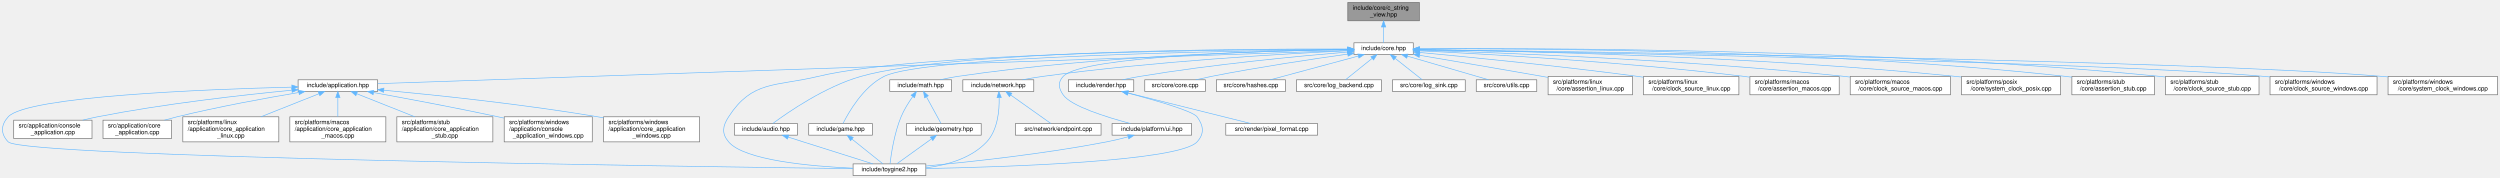
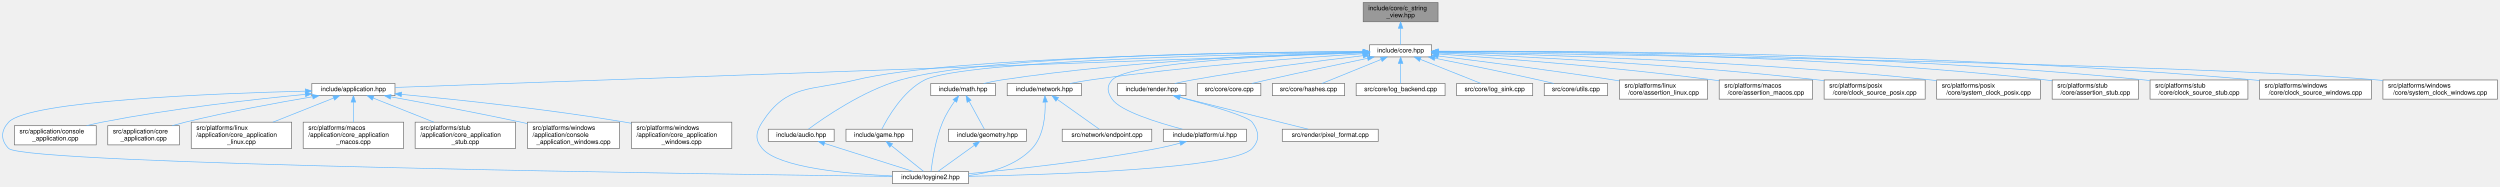
- <svg xmlns="http://www.w3.org/2000/svg" xmlns:xlink="http://www.w3.org/1999/xlink" width="4088pt" height="291pt" viewBox="0.00 0.00 4087.89 291.00">
+ <svg xmlns="http://www.w3.org/2000/svg" xmlns:xlink="http://www.w3.org/1999/xlink" width="3908pt" height="291pt" viewBox="0.00 0.00 3907.89 291.00">
  <g id="page0,1_graph0" class="graph" transform="scale(1 1) rotate(0) translate(4 287)">
    <g id="Node000001" class="node">
      <g id="a_Node000001">
        <a xlink:title="Non-owning view over null-terminated C strings.">
-           <polygon fill="#999999" stroke="#666666" points="2316.89,-283 2199.89,-283 2199.89,-253 2316.89,-253 2316.89,-283" />
-           <text text-anchor="start" x="2207.89" y="-271" font-family="Helvetica,sans-Serif" font-size="10.00">include/core/c_string</text>
-           <text text-anchor="middle" x="2258.39" y="-260" font-family="Helvetica,sans-Serif" font-size="10.00">_view.hpp</text>
+           <polygon fill="#999999" stroke="#666666" points="2243.89,-283 2126.89,-283 2126.89,-253 2243.89,-253 2243.89,-283" />
+           <text text-anchor="start" x="2134.89" y="-271" font-family="Helvetica,sans-Serif" font-size="10.00">include/core/c_string</text>
+           <text text-anchor="middle" x="2185.39" y="-260" font-family="Helvetica,sans-Serif" font-size="10.00">_view.hpp</text>
        </a>
      </g>
    </g>
    <g id="Node000002" class="node">
      <g id="a_Node000002">
        <a xlink:href="../../da/d47/core_8hpp.html" target="_top" xlink:title="Umbrella header for the engine core module.">
-           <polygon fill="white" stroke="#666666" points="2306.89,-217 2209.89,-217 2209.89,-198 2306.89,-198 2306.89,-217" />
-           <text text-anchor="middle" x="2258.39" y="-205" font-family="Helvetica,sans-Serif" font-size="10.00">include/core.hpp</text>
+           <polygon fill="white" stroke="#666666" points="2233.89,-217 2136.89,-217 2136.89,-198 2233.89,-198 2233.89,-217" />
+           <text text-anchor="middle" x="2185.39" y="-205" font-family="Helvetica,sans-Serif" font-size="10.00">include/core.hpp</text>
        </a>
      </g>
    </g>
    <g id="edge1_Node000001_Node000002" class="edge">
      <g id="a_edge1_Node000001_Node000002">
        <a xlink:title=" ">
-           <path fill="none" stroke="#63b8ff" d="M2258.39,-242.75C2258.39,-233.72 2258.39,-224.03 2258.39,-217.27" />
-           <polygon fill="#63b8ff" stroke="#63b8ff" points="2254.89,-242.84 2258.39,-252.84 2261.89,-242.84 2254.89,-242.84" />
+           <path fill="none" stroke="#63b8ff" d="M2185.39,-242.75C2185.39,-233.72 2185.39,-224.03 2185.39,-217.27" />
+           <polygon fill="#63b8ff" stroke="#63b8ff" points="2181.89,-242.84 2185.39,-252.84 2188.89,-242.84 2181.89,-242.84" />
        </a>
      </g>
    </g>
    <g id="Node000003" class="node">
      <g id="a_Node000003">
        <a xlink:href="../../d4/d01/application_8hpp.html" target="_top" xlink:title="Umbrella header for the application module.">
          <polygon fill="white" stroke="#666666" points="613.39,-156.5 483.39,-156.5 483.39,-137.5 613.39,-137.5 613.39,-156.5" />
          <text text-anchor="middle" x="548.39" y="-144.5" font-family="Helvetica,sans-Serif" font-size="10.00">include/application.hpp</text>
        </a>
      </g>
    </g>
    <g id="edge2_Node000002_Node000003" class="edge">
      <g id="a_edge2_Node000002_Node000003">
        <a xlink:title=" ">
-           <path fill="none" stroke="#63b8ff" d="M2199.48,-204.48C1938.51,-195.56 887.49,-159.6 613.81,-150.24" />
-           <polygon fill="#63b8ff" stroke="#63b8ff" points="2199.4,-207.98 2209.51,-204.83 2199.63,-200.99 2199.4,-207.98" />
+           <path fill="none" stroke="#63b8ff" d="M2126.76,-204.4C1874.02,-195.37 878.41,-159.79 613.45,-150.33" />
+           <polygon fill="#63b8ff" stroke="#63b8ff" points="2126.72,-207.91 2136.84,-204.77 2126.97,-200.91 2126.72,-207.91" />
        </a>
      </g>
    </g>
    <g id="Node000004" class="node">
      <g id="a_Node000004">
        <a xlink:href="../../d8/d8c/toygine2_8hpp.html" target="_top" xlink:title="Main umbrella header for the engine.">
          <polygon fill="white" stroke="#666666" points="1509.89,-19 1390.89,-19 1390.89,0 1509.89,0 1509.89,-19" />
          <text text-anchor="middle" x="1450.39" y="-7" font-family="Helvetica,sans-Serif" font-size="10.00">include/toygine2.hpp</text>
        </a>
      </g>
    </g>
    <g id="edge27_Node000002_Node000004" class="edge">
      <g id="a_edge27_Node000002_Node000004">
        <a xlink:title=" ">
-           <path fill="none" stroke="#63b8ff" d="M2199.63,-206.54C2023.01,-206.22 1498.8,-201.84 1333.39,-162 1264.15,-145.33 1226,-155.83 1187.39,-96 1177.5,-80.69 1175.62,-68.92 1187.39,-55 1212.9,-24.8 1321.38,-15.09 1390.8,-11.97" />
-           <polygon fill="#63b8ff" stroke="#63b8ff" points="2199.77,-210.04 2209.77,-206.56 2199.78,-203.04 2199.77,-210.04" />
+           <path fill="none" stroke="#63b8ff" d="M2126.75,-206.26C1959.81,-205.13 1484.32,-198.68 1333.39,-162 1264.19,-145.19 1226,-155.83 1187.39,-96 1177.5,-80.69 1175.62,-68.92 1187.39,-55 1212.9,-24.8 1321.38,-15.09 1390.8,-11.97" />
+           <polygon fill="#63b8ff" stroke="#63b8ff" points="2126.8,-209.76 2136.82,-206.32 2126.85,-202.76 2126.8,-209.76" />
        </a>
      </g>
    </g>
    <g id="Node000012" class="node">
      <g id="a_Node000012">
        <a xlink:href="../../d1/d71/audio_8hpp.html" target="_top" xlink:title="Umbrella header for the audio module.">
          <polygon fill="white" stroke="#666666" points="1299.89,-85 1196.89,-85 1196.89,-66 1299.89,-66 1299.89,-85" />
          <text text-anchor="middle" x="1248.39" y="-73" font-family="Helvetica,sans-Serif" font-size="10.00">include/audio.hpp</text>
        </a>
      </g>
    </g>
    <g id="edge11_Node000002_Node000012" class="edge">
      <g id="a_edge11_Node000002_Node000012">
        <a xlink:title=" ">
-           <path fill="none" stroke="#63b8ff" d="M2199.68,-206.86C2032,-207.34 1553.36,-204.81 1403.39,-162 1344.87,-145.3 1284.15,-103.29 1259.64,-85.11" />
-           <polygon fill="#63b8ff" stroke="#63b8ff" points="2199.81,-210.36 2209.8,-206.82 2199.79,-203.36 2199.81,-210.36" />
+           <path fill="none" stroke="#63b8ff" d="M2126.38,-206.52C1968.45,-206.03 1538.94,-201.05 1403.39,-162 1344.91,-145.16 1284.17,-103.22 1259.64,-85.08" />
+           <polygon fill="#63b8ff" stroke="#63b8ff" points="2126.82,-210.02 2136.82,-206.55 2126.83,-203.02 2126.82,-210.02" />
        </a>
      </g>
    </g>
    <g id="Node000013" class="node">
      <g id="a_Node000013">
        <a xlink:href="../../d8/d39/game_8hpp.html" target="_top" xlink:title="Umbrella header for the game module.">
          <polygon fill="white" stroke="#666666" points="1422.39,-85 1318.39,-85 1318.39,-66 1422.39,-66 1422.39,-85" />
          <text text-anchor="middle" x="1370.39" y="-73" font-family="Helvetica,sans-Serif" font-size="10.00">include/game.hpp</text>
        </a>
      </g>
    </g>
    <g id="edge13_Node000002_Node000013" class="edge">
      <g id="a_edge13_Node000002_Node000013">
        <a xlink:title=" ">
-           <path fill="none" stroke="#63b8ff" d="M2199.69,-206C2023.73,-204.13 1508.57,-195.8 1441.39,-162 1407.26,-144.83 1383.45,-103.07 1374.41,-85.03" />
-           <polygon fill="#63b8ff" stroke="#63b8ff" points="2199.76,-209.5 2209.8,-206.11 2199.84,-202.5 2199.76,-209.5" />
+           <path fill="none" stroke="#63b8ff" d="M2126.42,-205.66C1961.19,-202.92 1501.82,-192.6 1441.39,-162 1407.3,-144.74 1383.47,-103.03 1374.42,-85.02" />
+           <polygon fill="#63b8ff" stroke="#63b8ff" points="2126.81,-209.16 2136.87,-205.83 2126.92,-202.16 2126.81,-209.16" />
        </a>
      </g>
    </g>
    <g id="Node000014" class="node">
      <g id="a_Node000014">
        <a xlink:href="../../d4/d78/math_8hpp.html" target="_top" xlink:title="Umbrella header for the math module.">
          <polygon fill="white" stroke="#666666" points="1551.89,-156.5 1450.89,-156.5 1450.89,-137.5 1551.89,-137.5 1551.89,-156.5" />
          <text text-anchor="middle" x="1501.39" y="-144.5" font-family="Helvetica,sans-Serif" font-size="10.00">include/math.hpp</text>
        </a>
      </g>
    </g>
    <g id="edge15_Node000002_Node000014" class="edge">
      <g id="a_edge15_Node000002_Node000014">
        <a xlink:title=" ">
-           <path fill="none" stroke="#63b8ff" d="M2199.39,-206.02C2078.86,-204.31 1795.96,-196.61 1561.39,-162 1552.29,-160.66 1542.53,-158.64 1533.58,-156.55" />
-           <polygon fill="#63b8ff" stroke="#63b8ff" points="2199.46,-209.52 2209.51,-206.15 2199.55,-202.52 2199.46,-209.52" />
+           <path fill="none" stroke="#63b8ff" d="M2126.22,-205.39C2014.99,-202.62 1767.36,-193.18 1561.39,-162 1552.29,-160.62 1542.53,-158.59 1533.59,-156.5" />
+           <polygon fill="#63b8ff" stroke="#63b8ff" points="2126.47,-208.9 2136.55,-205.64 2126.64,-201.9 2126.47,-208.9" />
        </a>
      </g>
    </g>
    <g id="Node000016" class="node">
      <g id="a_Node000016">
        <a xlink:href="../../d6/d67/network_8hpp.html" target="_top" xlink:title="Umbrella header for the network module.">
          <polygon fill="white" stroke="#666666" points="1686.39,-156.5 1570.39,-156.5 1570.39,-137.5 1686.39,-137.5 1686.39,-156.5" />
          <text text-anchor="middle" x="1628.39" y="-144.5" font-family="Helvetica,sans-Serif" font-size="10.00">include/network.hpp</text>
        </a>
      </g>
    </g>
    <g id="edge19_Node000002_Node000016" class="edge">
      <g id="a_edge19_Node000002_Node000016">
        <a xlink:title=" ">
-           <path fill="none" stroke="#63b8ff" d="M2199.57,-203.99C2097.58,-199.15 1881.45,-186.74 1700.39,-162 1689.79,-160.55 1678.39,-158.55 1667.86,-156.51" />
-           <polygon fill="#63b8ff" stroke="#63b8ff" points="2199.52,-207.49 2209.67,-204.46 2199.85,-200.5 2199.52,-207.49" />
+           <path fill="none" stroke="#63b8ff" d="M2126.5,-203.01C2035,-197.17 1853.32,-183.83 1700.39,-162 1690.05,-160.52 1678.95,-158.56 1668.63,-156.57" />
+           <polygon fill="#63b8ff" stroke="#63b8ff" points="2126.46,-206.52 2136.67,-203.66 2126.91,-199.53 2126.46,-206.52" />
        </a>
      </g>
    </g>
    <g id="Node000018" class="node">
      <g id="a_Node000018">
        <a xlink:href="../../de/dd6/ui_8hpp.html" target="_top" xlink:title="Umbrella header for platform UI types.">
          <polygon fill="white" stroke="#666666" points="1944.39,-85 1814.39,-85 1814.39,-66 1944.39,-66 1944.39,-85" />
          <text text-anchor="middle" x="1879.39" y="-73" font-family="Helvetica,sans-Serif" font-size="10.00">include/platform/ui.hpp</text>
        </a>
      </g>
    </g>
    <g id="edge22_Node000002_Node000018" class="edge">
      <g id="a_edge22_Node000002_Node000018">
        <a xlink:title=" ">
-           <path fill="none" stroke="#63b8ff" d="M2199.68,-205.89C2069.44,-203.91 1765.36,-195.71 1734.39,-162 1725.37,-152.18 1726.83,-142.98 1734.39,-132 1747.22,-113.35 1805.65,-95.27 1844.31,-85.05" />
-           <polygon fill="#63b8ff" stroke="#63b8ff" points="2199.82,-209.39 2209.87,-206.03 2199.92,-202.39 2199.82,-209.39" />
+           <path fill="none" stroke="#63b8ff" d="M2126.66,-205.01C2010.48,-201.46 1760.25,-190.54 1734.39,-162 1725.43,-152.12 1726.83,-142.98 1734.39,-132 1747.22,-113.35 1805.65,-95.27 1844.31,-85.05" />
+           <polygon fill="#63b8ff" stroke="#63b8ff" points="2126.7,-208.51 2136.8,-205.31 2126.91,-201.52 2126.7,-208.51" />
        </a>
      </g>
    </g>
    <g id="Node000019" class="node">
      <g id="a_Node000019">
        <a xlink:href="../../d6/d4b/render_8hpp.html" target="_top" xlink:title="Umbrella header for the render module.">
          <polygon fill="white" stroke="#666666" points="1849.89,-156.5 1742.89,-156.5 1742.89,-137.5 1849.89,-137.5 1849.89,-156.5" />
          <text text-anchor="middle" x="1796.39" y="-144.5" font-family="Helvetica,sans-Serif" font-size="10.00">include/render.hpp</text>
        </a>
      </g>
    </g>
    <g id="edge24_Node000002_Node000019" class="edge">
      <g id="a_edge24_Node000002_Node000019">
        <a xlink:title=" ">
-           <path fill="none" stroke="#63b8ff" d="M2199.51,-201.93C2121.42,-195.41 1979.47,-181.98 1859.39,-162 1850.32,-160.49 1840.6,-158.51 1831.57,-156.52" />
-           <polygon fill="#63b8ff" stroke="#63b8ff" points="2199.38,-205.43 2209.63,-202.76 2199.95,-198.45 2199.38,-205.43" />
+           <path fill="none" stroke="#63b8ff" d="M2126.74,-199.98C2061.3,-192.36 1952.39,-178.65 1859.39,-162 1850.56,-160.42 1841.1,-158.46 1832.26,-156.51" />
+           <polygon fill="#63b8ff" stroke="#63b8ff" points="2126.52,-203.48 2136.86,-201.15 2127.33,-196.53 2126.52,-203.48" />
        </a>
      </g>
    </g>
    <g id="Node000021" class="node">
      <g id="a_Node000021">
        <a xlink:href="../../da/de0/core_8cpp.html" target="_top" xlink:title="Implementation of toy::initialize() and toy::deInitialize() lifecycle functions.">
          <polygon fill="white" stroke="#666666" points="1966.89,-156.5 1867.89,-156.5 1867.89,-137.5 1966.89,-137.5 1966.89,-156.5" />
          <text text-anchor="middle" x="1917.39" y="-144.5" font-family="Helvetica,sans-Serif" font-size="10.00">src/core/core.cpp</text>
        </a>
      </g>
    </g>
    <g id="edge28_Node000002_Node000021" class="edge">
      <g id="a_edge28_Node000002_Node000021">
        <a xlink:title=" ">
-           <path fill="none" stroke="#63b8ff" d="M2199.84,-198.59C2142.64,-190.56 2053.22,-177.16 1976.39,-162 1968.23,-160.39 1959.48,-158.44 1951.3,-156.52" />
-           <polygon fill="#63b8ff" stroke="#63b8ff" points="2199.4,-202.07 2209.78,-199.98 2200.36,-195.13 2199.4,-202.07" />
+           <path fill="none" stroke="#63b8ff" d="M2133.89,-195.88C2091.54,-187.07 2030,-174.07 1976.39,-162 1968.79,-160.29 1960.65,-158.4 1952.92,-156.57" />
+           <polygon fill="#63b8ff" stroke="#63b8ff" points="2133.18,-199.31 2143.69,-197.92 2134.61,-192.46 2133.18,-199.31" />
        </a>
      </g>
    </g>
    <g id="Node000022" class="node">
      <g id="a_Node000022">
        <a xlink:href="../../db/d2d/hashes_8cpp.html" target="_top" xlink:title="Table-driven implementations of toy::crc8(), toy::crc16(), and toy::crc32().">
          <polygon fill="white" stroke="#666666" points="2097.89,-156.5 1984.89,-156.5 1984.89,-137.5 2097.89,-137.5 2097.89,-156.5" />
          <text text-anchor="middle" x="2041.39" y="-144.5" font-family="Helvetica,sans-Serif" font-size="10.00">src/core/hashes.cpp</text>
        </a>
      </g>
    </g>
    <g id="edge29_Node000002_Node000022" class="edge">
      <g id="a_edge29_Node000002_Node000022">
        <a xlink:title=" ">
-           <path fill="none" stroke="#63b8ff" d="M2216.93,-195.32C2174.97,-184.01 2111,-166.77 2072.98,-156.52" />
-           <polygon fill="#63b8ff" stroke="#63b8ff" points="2216.27,-198.77 2226.83,-197.99 2218.09,-192.01 2216.27,-198.77" />
+           <path fill="none" stroke="#63b8ff" d="M2154.82,-194.08C2127,-182.78 2086.68,-166.4 2062.35,-156.52" />
+           <polygon fill="#63b8ff" stroke="#63b8ff" points="2153.86,-197.47 2164.45,-197.99 2156.5,-190.99 2153.86,-197.47" />
        </a>
      </g>
    </g>
    <g id="Node000023" class="node">
      <g id="a_Node000023">
        <a xlink:href="../../d8/d34/log__backend_8cpp.html" target="_top" xlink:title="Implementation of toy::log::Backend lifecycle, sink, and timestamp-policy accessors.">
          <polygon fill="white" stroke="#666666" points="2254.89,-156.5 2115.89,-156.5 2115.89,-137.5 2254.89,-137.5 2254.89,-156.5" />
          <text text-anchor="middle" x="2185.39" y="-144.5" font-family="Helvetica,sans-Serif" font-size="10.00">src/core/log_backend.cpp</text>
        </a>
      </g>
    </g>
    <g id="edge30_Node000002_Node000023" class="edge">
      <g id="a_edge30_Node000002_Node000023">
        <a xlink:title=" ">
-           <path fill="none" stroke="#63b8ff" d="M2239.71,-191.54C2225.93,-180.49 2207.65,-165.84 2196.2,-156.67" />
-           <polygon fill="#63b8ff" stroke="#63b8ff" points="2237.62,-194.35 2247.61,-197.87 2242,-188.88 2237.62,-194.35" />
+           <path fill="none" stroke="#63b8ff" d="M2185.39,-187.66C2185.39,-177.24 2185.39,-164.8 2185.39,-156.67" />
+           <polygon fill="#63b8ff" stroke="#63b8ff" points="2181.89,-187.87 2185.39,-197.87 2188.89,-187.87 2181.89,-187.87" />
        </a>
      </g>
    </g>
    <g id="Node000024" class="node">
      <g id="a_Node000024">
        <a xlink:href="../../d2/d51/log__sink_8cpp.html" target="_top" xlink:title="Out-of-line definitions for toy::log::ISink.">
          <polygon fill="white" stroke="#666666" points="2391.89,-156.5 2272.89,-156.5 2272.89,-137.5 2391.89,-137.5 2391.89,-156.5" />
          <text text-anchor="middle" x="2332.39" y="-144.5" font-family="Helvetica,sans-Serif" font-size="10.00">src/core/log_sink.cpp</text>
        </a>
      </g>
    </g>
    <g id="edge31_Node000002_Node000024" class="edge">
      <g id="a_edge31_Node000002_Node000024">
        <a xlink:title=" ">
-           <path fill="none" stroke="#63b8ff" d="M2277.31,-191.54C2291.29,-180.49 2309.82,-165.84 2321.42,-156.67" />
-           <polygon fill="#63b8ff" stroke="#63b8ff" points="2274.98,-188.92 2269.3,-197.87 2279.32,-194.41 2274.98,-188.92" />
+           <path fill="none" stroke="#63b8ff" d="M2216.22,-194.23C2244.63,-182.92 2286.04,-166.44 2310.98,-156.52" />
+           <polygon fill="#63b8ff" stroke="#63b8ff" points="2214.76,-191.04 2206.76,-197.99 2217.35,-197.55 2214.76,-191.04" />
        </a>
      </g>
    </g>
    <g id="Node000025" class="node">
      <g id="a_Node000025">
        <a xlink:href="../../de/d06/utils_8cpp.html" target="_top" xlink:title="Definitions for string, encoding, and number utilities declared in core/utils.hpp.">
          <polygon fill="white" stroke="#666666" points="2508.89,-156.5 2409.89,-156.5 2409.89,-137.5 2508.89,-137.5 2508.89,-156.5" />
          <text text-anchor="middle" x="2459.39" y="-144.5" font-family="Helvetica,sans-Serif" font-size="10.00">src/core/utils.cpp</text>
        </a>
      </g>
    </g>
    <g id="edge32_Node000002_Node000025" class="edge">
      <g id="a_edge32_Node000002_Node000025">
        <a xlink:title=" ">
-           <path fill="none" stroke="#63b8ff" d="M2297.53,-195.11C2336.41,-183.79 2395.13,-166.7 2430.12,-156.52" />
-           <polygon fill="#63b8ff" stroke="#63b8ff" points="2296.24,-191.84 2287.61,-197.99 2298.19,-198.56 2296.24,-191.84" />
+           <path fill="none" stroke="#63b8ff" d="M2238.78,-196.02C2282.56,-187.3 2346.1,-174.36 2401.39,-162 2408.97,-160.3 2417.08,-158.4 2424.77,-156.56" />
+           <polygon fill="#63b8ff" stroke="#63b8ff" points="2238.04,-192.6 2228.92,-197.98 2239.41,-199.46 2238.04,-192.6" />
        </a>
      </g>
    </g>
    <g id="Node000026" class="node">
      <g id="a_Node000026">
        <a xlink:href="../../df/de5/assertion__linux_8cpp.html" target="_top" xlink:title="Linux implementation of the toy::assertion crash handler and stack trace capture.">
          <polygon fill="white" stroke="#666666" points="2665.39,-162 2527.39,-162 2527.39,-132 2665.39,-132 2665.39,-162" />
          <text text-anchor="start" x="2535.39" y="-150" font-family="Helvetica,sans-Serif" font-size="10.00">src/platforms/linux</text>
          <text text-anchor="middle" x="2596.39" y="-139" font-family="Helvetica,sans-Serif" font-size="10.00">/core/assertion_linux.cpp</text>
        </a>
      </g>
    </g>
    <g id="edge33_Node000002_Node000026" class="edge">
      <g id="a_edge33_Node000002_Node000026">
        <a xlink:title=" ">
-           <path fill="none" stroke="#63b8ff" d="M2317.46,-196.53C2370.18,-187.6 2449.46,-174.08 2518.39,-162 2521.23,-161.5 2524.14,-160.99 2527.07,-160.47" />
-           <polygon fill="#63b8ff" stroke="#63b8ff" points="2316.56,-193.13 2307.28,-198.25 2317.73,-200.03 2316.56,-193.13" />
+           <path fill="none" stroke="#63b8ff" d="M2244.31,-199.43C2310.96,-191.26 2422.66,-176.98 2518.39,-162 2521.24,-161.55 2524.15,-161.09 2527.09,-160.6" />
+           <polygon fill="#63b8ff" stroke="#63b8ff" points="2243.52,-196.01 2234.01,-200.69 2244.37,-202.95 2243.52,-196.01" />
        </a>
      </g>
    </g>
    <g id="Node000027" class="node">
      <g id="a_Node000027">
-         <a xlink:href="../../d4/d42/clock__source__linux_8cpp.html" target="_top" xlink:title="Implementation of toy::chrono::ClockSource and toy::chrono::SteadyClock for Linux.">
-           <polygon fill="white" stroke="#666666" points="2839.39,-162 2683.39,-162 2683.39,-132 2839.39,-132 2839.39,-162" />
-           <text text-anchor="start" x="2691.39" y="-150" font-family="Helvetica,sans-Serif" font-size="10.00">src/platforms/linux</text>
-           <text text-anchor="middle" x="2761.39" y="-139" font-family="Helvetica,sans-Serif" font-size="10.00">/core/clock_source_linux.cpp</text>
+         <a xlink:href="../../d5/d5a/assertion__macos_8cpp.html" target="_top" xlink:title="macOS implementation of the toy::assertion crash handler and stack trace capture.">
+           <polygon fill="white" stroke="#666666" points="2829.39,-162 2683.39,-162 2683.39,-132 2829.39,-132 2829.39,-162" />
+           <text text-anchor="start" x="2691.39" y="-150" font-family="Helvetica,sans-Serif" font-size="10.00">src/platforms/macos</text>
+           <text text-anchor="middle" x="2756.39" y="-139" font-family="Helvetica,sans-Serif" font-size="10.00">/core/assertion_macos.cpp</text>
        </a>
      </g>
    </g>
    <g id="edge34_Node000002_Node000027" class="edge">
      <g id="a_edge34_Node000002_Node000027">
        <a xlink:title=" ">
-           <path fill="none" stroke="#63b8ff" d="M2317.13,-201.21C2397.8,-193.71 2547.35,-179 2674.39,-162 2677.27,-161.61 2680.2,-161.21 2683.16,-160.79" />
-           <polygon fill="#63b8ff" stroke="#63b8ff" points="2316.79,-197.72 2307.16,-202.13 2317.44,-204.69 2316.79,-197.72" />
+           <path fill="none" stroke="#63b8ff" d="M2244.34,-202.63C2336.39,-196.26 2519.74,-182.21 2674.39,-162 2677.25,-161.63 2680.17,-161.22 2683.11,-160.8" />
+           <polygon fill="#63b8ff" stroke="#63b8ff" points="2243.85,-199.16 2234.11,-203.34 2244.33,-206.14 2243.85,-199.16" />
        </a>
      </g>
    </g>
    <g id="Node000028" class="node">
      <g id="a_Node000028">
-         <a xlink:href="../../d5/d5a/assertion__macos_8cpp.html" target="_top" xlink:title="macOS implementation of the toy::assertion crash handler and stack trace capture.">
-           <polygon fill="white" stroke="#666666" points="3003.39,-162 2857.39,-162 2857.39,-132 3003.39,-132 3003.39,-162" />
-           <text text-anchor="start" x="2865.39" y="-150" font-family="Helvetica,sans-Serif" font-size="10.00">src/platforms/macos</text>
-           <text text-anchor="middle" x="2930.39" y="-139" font-family="Helvetica,sans-Serif" font-size="10.00">/core/assertion_macos.cpp</text>
+         <a xlink:href="../../d6/d79/clock__source__posix_8cpp.html" target="_top" xlink:title="Implementation of toy::chrono::ClockSource and toy::chrono::SteadyClock for POSIX.">
+           <polygon fill="white" stroke="#666666" points="3005.39,-162 2847.39,-162 2847.39,-132 3005.39,-132 3005.39,-162" />
+           <text text-anchor="start" x="2855.39" y="-150" font-family="Helvetica,sans-Serif" font-size="10.00">src/platforms/posix</text>
+           <text text-anchor="middle" x="2926.39" y="-139" font-family="Helvetica,sans-Serif" font-size="10.00">/core/clock_source_posix.cpp</text>
        </a>
      </g>
    </g>
    <g id="edge35_Node000002_Node000028" class="edge">
      <g id="a_edge35_Node000002_Node000028">
        <a xlink:title=" ">
-           <path fill="none" stroke="#63b8ff" d="M2317.31,-203.89C2423.69,-198.77 2654.75,-185.78 2848.39,-162 2851.25,-161.65 2854.17,-161.27 2857.12,-160.86" />
-           <polygon fill="#63b8ff" stroke="#63b8ff" points="2316.93,-200.4 2307.1,-204.37 2317.26,-207.4 2316.93,-200.4" />
+           <path fill="none" stroke="#63b8ff" d="M2244.58,-204.25C2359.4,-199.48 2620.23,-186.74 2838.39,-162 2841.31,-161.67 2844.28,-161.31 2847.28,-160.93" />
+           <polygon fill="#63b8ff" stroke="#63b8ff" points="2244.11,-200.76 2234.26,-204.67 2244.4,-207.76 2244.11,-200.76" />
        </a>
      </g>
    </g>
    <g id="Node000029" class="node">
      <g id="a_Node000029">
-         <a xlink:href="../../d6/d9a/clock__source__macos_8cpp.html" target="_top" xlink:title="Implementation of toy::chrono::ClockSource and toy::chrono::SteadyClock for macOS.">
-           <polygon fill="white" stroke="#666666" points="3185.39,-162 3021.39,-162 3021.39,-132 3185.39,-132 3185.39,-162" />
-           <text text-anchor="start" x="3029.39" y="-150" font-family="Helvetica,sans-Serif" font-size="10.00">src/platforms/macos</text>
-           <text text-anchor="middle" x="3103.39" y="-139" font-family="Helvetica,sans-Serif" font-size="10.00">/core/clock_source_macos.cpp</text>
+         <a xlink:href="../../db/d09/system__clock__posix_8cpp.html" target="_top" xlink:title="Implementation of toy::chrono::SystemClock for POSIX.">
+           <polygon fill="white" stroke="#666666" points="3185.39,-162 3023.39,-162 3023.39,-132 3185.39,-132 3185.39,-162" />
+           <text text-anchor="start" x="3031.39" y="-150" font-family="Helvetica,sans-Serif" font-size="10.00">src/platforms/posix</text>
+           <text text-anchor="middle" x="3104.39" y="-139" font-family="Helvetica,sans-Serif" font-size="10.00">/core/system_clock_posix.cpp</text>
        </a>
      </g>
    </g>
    <g id="edge36_Node000002_Node000029" class="edge">
      <g id="a_edge36_Node000002_Node000029">
        <a xlink:title=" ">
-           <path fill="none" stroke="#63b8ff" d="M2317.32,-204.9C2444.55,-201.04 2754.28,-189.41 3012.39,-162 3015.25,-161.7 3018.16,-161.37 3021.09,-161.01" />
-           <polygon fill="#63b8ff" stroke="#63b8ff" points="2316.92,-201.41 2307.03,-205.21 2317.13,-208.41 2316.92,-201.41" />
+           <path fill="none" stroke="#63b8ff" d="M2244.31,-205.37C2380.32,-202.33 2726.58,-192.03 3014.39,-162 3017.22,-161.7 3020.09,-161.38 3023,-161.04" />
+           <polygon fill="#63b8ff" stroke="#63b8ff" points="2244.03,-201.88 2234.11,-205.6 2244.18,-208.88 2244.03,-201.88" />
        </a>
      </g>
    </g>
    <g id="Node000030" class="node">
      <g id="a_Node000030">
-         <a xlink:href="../../db/d09/system__clock__posix_8cpp.html" target="_top" xlink:title="Implementation of toy::chrono::SystemClock for POSIX.">
-           <polygon fill="white" stroke="#666666" points="3365.39,-162 3203.39,-162 3203.39,-132 3365.39,-132 3365.39,-162" />
-           <text text-anchor="start" x="3211.39" y="-150" font-family="Helvetica,sans-Serif" font-size="10.00">src/platforms/posix</text>
-           <text text-anchor="middle" x="3284.39" y="-139" font-family="Helvetica,sans-Serif" font-size="10.00">/core/system_clock_posix.cpp</text>
+         <a xlink:href="../../d7/d90/assertion__stub_8cpp.html" target="_top" xlink:title="Stub definitions for the assertion callback API declared in core/assertion.hpp.">
+           <polygon fill="white" stroke="#666666" points="3338.89,-162 3203.89,-162 3203.89,-132 3338.89,-132 3338.89,-162" />
+           <text text-anchor="start" x="3211.89" y="-150" font-family="Helvetica,sans-Serif" font-size="10.00">src/platforms/stub</text>
+           <text text-anchor="middle" x="3271.39" y="-139" font-family="Helvetica,sans-Serif" font-size="10.00">/core/assertion_stub.cpp</text>
        </a>
      </g>
    </g>
    <g id="edge37_Node000002_Node000030" class="edge">
      <g id="a_edge37_Node000002_Node000030">
        <a xlink:title=" ">
-           <path fill="none" stroke="#63b8ff" d="M2317.46,-205.88C2465.48,-203.85 2864.04,-195.45 3194.39,-162 3197.22,-161.71 3200.1,-161.4 3203,-161.06" />
-           <polygon fill="#63b8ff" stroke="#63b8ff" points="2317.2,-202.38 2307.24,-206.01 2317.29,-209.38 2317.2,-202.38" />
+           <path fill="none" stroke="#63b8ff" d="M2244.43,-206.69C2400.24,-206.59 2835.2,-202.39 3194.39,-162 3197.49,-161.65 3200.66,-161.25 3203.86,-160.81" />
+           <polygon fill="#63b8ff" stroke="#63b8ff" points="2244.13,-203.19 2234.13,-206.69 2244.14,-210.19 2244.13,-203.19" />
        </a>
      </g>
    </g>
    <g id="Node000031" class="node">
      <g id="a_Node000031">
-         <a xlink:href="../../d7/d90/assertion__stub_8cpp.html" target="_top" xlink:title="Stub definitions for the assertion callback API declared in core/assertion.hpp.">
-           <polygon fill="white" stroke="#666666" points="3518.89,-162 3383.89,-162 3383.89,-132 3518.89,-132 3518.89,-162" />
-           <text text-anchor="start" x="3391.89" y="-150" font-family="Helvetica,sans-Serif" font-size="10.00">src/platforms/stub</text>
-           <text text-anchor="middle" x="3451.39" y="-139" font-family="Helvetica,sans-Serif" font-size="10.00">/core/assertion_stub.cpp</text>
+         <a xlink:href="../../d4/dbf/clock__source__stub_8cpp.html" target="_top" xlink:title="Stub implementations of toy::chrono::ClockSource, toy::chrono::SteadyClock, and toy::chrono::SystemCl...">
+           <polygon fill="white" stroke="#666666" points="3509.89,-162 3356.89,-162 3356.89,-132 3509.89,-132 3509.89,-162" />
+           <text text-anchor="start" x="3364.89" y="-150" font-family="Helvetica,sans-Serif" font-size="10.00">src/platforms/stub</text>
+           <text text-anchor="middle" x="3433.39" y="-139" font-family="Helvetica,sans-Serif" font-size="10.00">/core/clock_source_stub.cpp</text>
        </a>
      </g>
    </g>
    <g id="edge38_Node000002_Node000031" class="edge">
      <g id="a_edge38_Node000002_Node000031">
        <a xlink:title=" ">
-           <path fill="none" stroke="#63b8ff" d="M2316.98,-207.05C2483.22,-207.97 2971.81,-206.4 3374.39,-162 3377.49,-161.66 3380.66,-161.26 3383.86,-160.83" />
-           <polygon fill="#63b8ff" stroke="#63b8ff" points="2316.99,-203.55 2306.97,-206.98 2316.95,-210.55 2316.99,-203.55" />
+           <path fill="none" stroke="#63b8ff" d="M2244.04,-206.84C2414.86,-207.28 2926.54,-204.64 3348.39,-162 3351.06,-161.73 3353.79,-161.43 3356.53,-161.1" />
+           <polygon fill="#63b8ff" stroke="#63b8ff" points="2244.02,-203.34 2234.01,-206.81 2244,-210.34 2244.02,-203.34" />
        </a>
      </g>
    </g>
    <g id="Node000032" class="node">
      <g id="a_Node000032">
-         <a xlink:href="../../d4/dbf/clock__source__stub_8cpp.html" target="_top" xlink:title="Stub implementations of toy::chrono::ClockSource, toy::chrono::SteadyClock, and toy::chrono::SystemCl...">
-           <polygon fill="white" stroke="#666666" points="3689.89,-162 3536.89,-162 3536.89,-132 3689.89,-132 3689.89,-162" />
-           <text text-anchor="start" x="3544.89" y="-150" font-family="Helvetica,sans-Serif" font-size="10.00">src/platforms/stub</text>
-           <text text-anchor="middle" x="3613.39" y="-139" font-family="Helvetica,sans-Serif" font-size="10.00">/core/clock_source_stub.cpp</text>
+         <a xlink:href="../../d0/db3/clock__source__windows_8cpp.html" target="_top" xlink:title="Implementation of toy::chrono::ClockSource and toy::chrono::SteadyClock for Windows.">
+           <polygon fill="white" stroke="#666666" points="3702.89,-162 3527.89,-162 3527.89,-132 3702.89,-132 3702.89,-162" />
+           <text text-anchor="start" x="3535.89" y="-150" font-family="Helvetica,sans-Serif" font-size="10.00">src/platforms/windows</text>
+           <text text-anchor="middle" x="3615.39" y="-139" font-family="Helvetica,sans-Serif" font-size="10.00">/core/clock_source_windows.cpp</text>
        </a>
      </g>
    </g>
    <g id="edge39_Node000002_Node000032" class="edge">
      <g id="a_edge39_Node000002_Node000032">
        <a xlink:title=" ">
-           <path fill="none" stroke="#63b8ff" d="M2317.08,-207.11C2498.05,-208.43 3063.21,-208.27 3528.39,-162 3531.06,-161.73 3533.79,-161.44 3536.53,-161.11" />
-           <polygon fill="#63b8ff" stroke="#63b8ff" points="2317.01,-203.61 2306.98,-207.03 2316.95,-210.61 2317.01,-203.61" />
+           <path fill="none" stroke="#63b8ff" d="M2244.11,-206.87C2430.88,-207.56 3027.83,-205.9 3519.39,-162 3522.15,-161.75 3524.96,-161.48 3527.8,-161.18" />
+           <polygon fill="#63b8ff" stroke="#63b8ff" points="2243.98,-203.37 2233.96,-206.83 2243.95,-210.37 2243.98,-203.37" />
        </a>
      </g>
    </g>
    <g id="Node000033" class="node">
      <g id="a_Node000033">
-         <a xlink:href="../../d0/db3/clock__source__windows_8cpp.html" target="_top" xlink:title="Implementation of toy::chrono::ClockSource and toy::chrono::SteadyClock for Windows.">
-           <polygon fill="white" stroke="#666666" points="3882.89,-162 3707.89,-162 3707.89,-132 3882.89,-132 3882.89,-162" />
-           <text text-anchor="start" x="3715.89" y="-150" font-family="Helvetica,sans-Serif" font-size="10.00">src/platforms/windows</text>
-           <text text-anchor="middle" x="3795.39" y="-139" font-family="Helvetica,sans-Serif" font-size="10.00">/core/clock_source_windows.cpp</text>
+         <a xlink:href="../../d4/d3a/system__clock__windows_8cpp.html" target="_top" xlink:title="Implementation of toy::chrono::SystemClock for Windows.">
+           <polygon fill="white" stroke="#666666" points="3899.89,-162 3720.89,-162 3720.89,-132 3899.89,-132 3899.89,-162" />
+           <text text-anchor="start" x="3728.89" y="-150" font-family="Helvetica,sans-Serif" font-size="10.00">src/platforms/windows</text>
+           <text text-anchor="middle" x="3810.39" y="-139" font-family="Helvetica,sans-Serif" font-size="10.00">/core/system_clock_windows.cpp</text>
        </a>
      </g>
    </g>
    <g id="edge40_Node000002_Node000033" class="edge">
      <g id="a_edge40_Node000002_Node000033">
        <a xlink:title=" ">
-           <path fill="none" stroke="#63b8ff" d="M2317.27,-205.58C2552.36,-201.76 3424.23,-186.23 3699.39,-162 3702.15,-161.76 3704.96,-161.49 3707.8,-161.19" />
-           <polygon fill="#63b8ff" stroke="#63b8ff" points="2317.16,-202.08 2307.21,-205.74 2317.27,-209.08 2317.16,-202.08" />
-         </a>
-       </g>
-     </g>
-     <g id="Node000034" class="node">
-       <g id="a_Node000034">
-         <a xlink:href="../../d4/d3a/system__clock__windows_8cpp.html" target="_top" xlink:title="Implementation of toy::chrono::SystemClock for Windows.">
-           <polygon fill="white" stroke="#666666" points="4079.89,-162 3900.89,-162 3900.89,-132 4079.89,-132 4079.89,-162" />
-           <text text-anchor="start" x="3908.89" y="-150" font-family="Helvetica,sans-Serif" font-size="10.00">src/platforms/windows</text>
-           <text text-anchor="middle" x="3990.39" y="-139" font-family="Helvetica,sans-Serif" font-size="10.00">/core/system_clock_windows.cpp</text>
-         </a>
-       </g>
-     </g>
-     <g id="edge41_Node000002_Node000034" class="edge">
-       <g id="a_edge41_Node000002_Node000034">
-         <a xlink:title=" ">
-           <path fill="none" stroke="#63b8ff" d="M2317.01,-205.81C2570.91,-202.66 3577.05,-188.73 3892.39,-162 3895.13,-161.77 3897.91,-161.51 3900.71,-161.23" />
-           <polygon fill="#63b8ff" stroke="#63b8ff" points="2316.84,-202.31 2306.89,-205.93 2316.93,-209.31 2316.84,-202.31" />
+           <path fill="none" stroke="#63b8ff" d="M2244.13,-205.68C2487.71,-202.12 3419.32,-187.12 3712.39,-162 3715.13,-161.77 3717.91,-161.5 3720.71,-161.22" />
+           <polygon fill="#63b8ff" stroke="#63b8ff" points="2244.01,-202.18 2234.06,-205.82 2244.11,-209.18 2244.01,-202.18" />
        </a>
      </g>
    </g>
    <g id="edge3_Node000003_Node000004" class="edge">
      <g id="a_edge3_Node000003_Node000004">
        <a xlink:title=" ">
          <path fill="none" stroke="#63b8ff" d="M472.97,-144.52C332.01,-140.96 40,-129.58 9.39,-96 -2.89,-82.53 -3.3,-68.08 9.39,-55 33.81,-29.81 1121.17,-14.61 1390.51,-11.22" />
          <polygon fill="#63b8ff" stroke="#63b8ff" points="473.18,-148.02 483.26,-144.77 473.35,-141.03 473.18,-148.02" />
        </a>
      </g>
    </g>
    <g id="Node000005" class="node">
      <g id="a_Node000005">
        <a xlink:href="../../db/db6/console__application_8cpp.html" target="_top" xlink:title="Implementations for toy::application::ConsoleApplication.">
          <polygon fill="white" stroke="#666666" points="146.39,-90.5 18.39,-90.5 18.39,-60.5 146.39,-60.5 146.39,-90.5" />
          <text text-anchor="start" x="26.39" y="-78.5" font-family="Helvetica,sans-Serif" font-size="10.00">src/application/console</text>
          <text text-anchor="middle" x="82.39" y="-67.5" font-family="Helvetica,sans-Serif" font-size="10.00">_application.cpp</text>
        </a>
      </g>
    </g>
    <g id="edge4_Node000003_Node000005" class="edge">
      <g id="a_edge4_Node000003_Node000005">
        <a xlink:title=" ">
          <path fill="none" stroke="#63b8ff" d="M472.88,-139.44C393.4,-131.82 264.87,-117.49 155.39,-96 147.53,-94.46 139.28,-92.55 131.26,-90.52" />
          <polygon fill="#63b8ff" stroke="#63b8ff" points="473,-142.96 483.28,-140.42 473.66,-135.99 473,-142.96" />
        </a>
      </g>
    </g>
    <g id="Node000006" class="node">
      <g id="a_Node000006">
        <a xlink:href="../../d0/dbb/core__application_8cpp.html" target="_top" xlink:title="Implementations for toy::application::CoreApplication.">
          <polygon fill="white" stroke="#666666" points="276.39,-90.5 164.39,-90.5 164.39,-60.5 276.39,-60.5 276.39,-90.5" />
          <text text-anchor="start" x="172.39" y="-78.5" font-family="Helvetica,sans-Serif" font-size="10.00">src/application/core</text>
          <text text-anchor="middle" x="220.39" y="-67.5" font-family="Helvetica,sans-Serif" font-size="10.00">_application.cpp</text>
        </a>
      </g>
    </g>
    <g id="edge5_Node000003_Node000006" class="edge">
      <g id="a_edge5_Node000003_Node000006">
        <a xlink:title=" ">
          <path fill="none" stroke="#63b8ff" d="M484.61,-135.78C431.11,-126.75 352.83,-112.48 285.39,-96 278.75,-94.38 271.78,-92.49 264.98,-90.54" />
          <polygon fill="#63b8ff" stroke="#63b8ff" points="484.2,-139.26 494.64,-137.46 485.36,-132.36 484.2,-139.26" />
        </a>
      </g>
    </g>
    <g id="Node000007" class="node">
      <g id="a_Node000007">
        <a xlink:href="../../d0/d8a/core__application__linux_8cpp.html" target="_top" xlink:title="Linux implementations of toy::application::CoreApplication via POSIX APIs.">
          <polygon fill="white" stroke="#666666" points="451.89,-96 294.89,-96 294.89,-55 451.89,-55 451.89,-96" />
          <text text-anchor="start" x="302.89" y="-84" font-family="Helvetica,sans-Serif" font-size="10.00">src/platforms/linux</text>
          <text text-anchor="start" x="302.89" y="-73" font-family="Helvetica,sans-Serif" font-size="10.00">/application/core_application</text>
          <text text-anchor="middle" x="373.39" y="-62" font-family="Helvetica,sans-Serif" font-size="10.00">_linux.cpp</text>
        </a>
      </g>
    </g>
    <g id="edge6_Node000003_Node000007" class="edge">
      <g id="a_edge6_Node000003_Node000007">
        <a xlink:title=" ">
          <path fill="none" stroke="#63b8ff" d="M517.48,-133.73C491.21,-123.29 453.02,-108.13 422.55,-96.03" />
          <polygon fill="#63b8ff" stroke="#63b8ff" points="516.34,-137.04 526.93,-137.48 518.93,-130.53 516.34,-137.04" />
        </a>
      </g>
    </g>
    <g id="Node000008" class="node">
      <g id="a_Node000008">
        <a xlink:href="../../d8/d89/core__application__macos_8cpp.html" target="_top" xlink:title="macOS implementations of toy::application::CoreApplication via POSIX APIs.">
          <polygon fill="white" stroke="#666666" points="626.89,-96 469.89,-96 469.89,-55 626.89,-55 626.89,-96" />
          <text text-anchor="start" x="477.89" y="-84" font-family="Helvetica,sans-Serif" font-size="10.00">src/platforms/macos</text>
          <text text-anchor="start" x="477.89" y="-73" font-family="Helvetica,sans-Serif" font-size="10.00">/application/core_application</text>
          <text text-anchor="middle" x="548.39" y="-62" font-family="Helvetica,sans-Serif" font-size="10.00">_macos.cpp</text>
        </a>
      </g>
    </g>
    <g id="edge7_Node000003_Node000008" class="edge">
      <g id="a_edge7_Node000003_Node000008">
        <a xlink:title=" ">
          <path fill="none" stroke="#63b8ff" d="M548.39,-127.38C548.39,-117.74 548.39,-105.96 548.39,-96.17" />
          <polygon fill="#63b8ff" stroke="#63b8ff" points="544.89,-127.48 548.39,-137.48 551.89,-127.48 544.89,-127.48" />
        </a>
      </g>
    </g>
    <g id="Node000009" class="node">
      <g id="a_Node000009">
        <a xlink:href="../../db/da8/core__application__stub_8cpp.html" target="_top" xlink:title="Stub implementation of toy::application::CoreApplication::sleep() for platforms without OS sleep supp...">
          <polygon fill="white" stroke="#666666" points="801.89,-96 644.89,-96 644.89,-55 801.89,-55 801.89,-96" />
          <text text-anchor="start" x="652.89" y="-84" font-family="Helvetica,sans-Serif" font-size="10.00">src/platforms/stub</text>
          <text text-anchor="start" x="652.89" y="-73" font-family="Helvetica,sans-Serif" font-size="10.00">/application/core_application</text>
          <text text-anchor="middle" x="723.39" y="-62" font-family="Helvetica,sans-Serif" font-size="10.00">_stub.cpp</text>
        </a>
      </g>
    </g>
    <g id="edge8_Node000003_Node000009" class="edge">
      <g id="a_edge8_Node000003_Node000009">
        <a xlink:title=" ">
          <path fill="none" stroke="#63b8ff" d="M579.29,-133.73C605.56,-123.29 643.75,-108.13 674.22,-96.03" />
          <polygon fill="#63b8ff" stroke="#63b8ff" points="577.85,-130.53 569.84,-137.48 580.43,-137.04 577.85,-130.53" />
        </a>
      </g>
    </g>
    <g id="Node000010" class="node">
      <g id="a_Node000010">
        <a xlink:href="../../df/dd0/console__application__windows_8cpp.html" target="_top" xlink:title="Windows console entry-point argument conversion from UTF-16 to UTF-8.">
          <polygon fill="white" stroke="#666666" points="964.39,-96 820.39,-96 820.39,-55 964.39,-55 964.39,-96" />
          <text text-anchor="start" x="828.39" y="-84" font-family="Helvetica,sans-Serif" font-size="10.00">src/platforms/windows</text>
          <text text-anchor="start" x="828.39" y="-73" font-family="Helvetica,sans-Serif" font-size="10.00">/application/console</text>
          <text text-anchor="middle" x="892.39" y="-62" font-family="Helvetica,sans-Serif" font-size="10.00">_application_windows.cpp</text>
        </a>
      </g>
    </g>
    <g id="edge9_Node000003_Node000010" class="edge">
      <g id="a_edge9_Node000003_Node000010">
        <a xlink:title=" ">
          <path fill="none" stroke="#63b8ff" d="M606.74,-135.64C659.93,-126.01 740.62,-110.94 810.39,-96 813.53,-95.33 816.75,-94.62 819.99,-93.9" />
          <polygon fill="#63b8ff" stroke="#63b8ff" points="606.02,-132.21 596.81,-137.43 607.27,-139.1 606.02,-132.21" />
        </a>
      </g>
    </g>
    <g id="Node000011" class="node">
      <g id="a_Node000011">
        <a xlink:href="../../dc/d2d/core__application__windows_8cpp.html" target="_top" xlink:title="Windows implementations of toy::application::CoreApplication via Win32 APIs.">
          <polygon fill="white" stroke="#666666" points="1139.89,-96 982.89,-96 982.89,-55 1139.89,-55 1139.89,-96" />
          <text text-anchor="start" x="990.89" y="-84" font-family="Helvetica,sans-Serif" font-size="10.00">src/platforms/windows</text>
          <text text-anchor="start" x="990.89" y="-73" font-family="Helvetica,sans-Serif" font-size="10.00">/application/core_application</text>
          <text text-anchor="middle" x="1061.39" y="-62" font-family="Helvetica,sans-Serif" font-size="10.00">_windows.cpp</text>
        </a>
      </g>
    </g>
    <g id="edge10_Node000003_Node000011" class="edge">
      <g id="a_edge10_Node000003_Node000011">
        <a xlink:title=" ">
          <path fill="none" stroke="#63b8ff" d="M623.58,-139.47C708.77,-131.53 851.61,-116.6 973.39,-96 976.47,-95.48 979.61,-94.92 982.78,-94.33" />
          <polygon fill="#63b8ff" stroke="#63b8ff" points="623.11,-136 613.48,-140.4 623.76,-142.97 623.11,-136" />
        </a>
      </g>
    </g>
    <g id="edge12_Node000012_Node000004" class="edge">
      <g id="a_edge12_Node000012_Node000004">
        <a xlink:title=" ">
          <path fill="none" stroke="#63b8ff" d="M1284.71,-62.86C1292.83,-60.27 1301.4,-57.54 1309.39,-55 1349.02,-42.41 1394.95,-27.93 1423.35,-19" />
          <polygon fill="#63b8ff" stroke="#63b8ff" points="1283.56,-59.56 1275.1,-65.94 1285.69,-66.22 1283.56,-59.56" />
        </a>
      </g>
    </g>
    <g id="edge14_Node000013_Node000004" class="edge">
      <g id="a_edge14_Node000013_Node000004">
        <a xlink:title=" ">
          <path fill="none" stroke="#63b8ff" d="M1389.15,-59.49C1404.81,-46.96 1426.59,-29.54 1439.51,-19.2" />
          <polygon fill="#63b8ff" stroke="#63b8ff" points="1386.8,-56.89 1381.17,-65.87 1391.17,-62.35 1386.8,-56.89" />
        </a>
      </g>
    </g>
    <g id="edge18_Node000014_Node000004" class="edge">
      <g id="a_edge18_Node000014_Node000004">
        <a xlink:title=" ">
          <path fill="none" stroke="#63b8ff" d="M1488.39,-129.01C1481.83,-119.71 1474.25,-107.71 1469.39,-96 1458.24,-69.18 1453.15,-34.79 1451.28,-19.05" />
          <polygon fill="#63b8ff" stroke="#63b8ff" points="1485.74,-131.32 1494.47,-137.32 1491.38,-127.18 1485.74,-131.32" />
        </a>
      </g>
    </g>
    <g id="Node000015" class="node">
      <g id="a_Node000015">
        <a xlink:href="../../db/dbb/geometry_8hpp.html" target="_top" xlink:title="Umbrella header for the geometry module.">
          <polygon fill="white" stroke="#666666" points="1600.39,-85 1478.39,-85 1478.39,-66 1600.39,-66 1600.39,-85" />
          <text text-anchor="middle" x="1539.39" y="-73" font-family="Helvetica,sans-Serif" font-size="10.00">include/geometry.hpp</text>
        </a>
      </g>
    </g>
    <g id="edge16_Node000014_Node000015" class="edge">
      <g id="a_edge16_Node000014_Node000015">
        <a xlink:title=" ">
          <path fill="none" stroke="#63b8ff" d="M1510.99,-128.43C1518.56,-114.58 1528.8,-95.86 1534.69,-85.09" />
          <polygon fill="#63b8ff" stroke="#63b8ff" points="1507.77,-127.02 1506.05,-137.48 1513.91,-130.38 1507.77,-127.02" />
        </a>
      </g>
    </g>
    <g id="edge17_Node000015_Node000004" class="edge">
      <g id="a_edge17_Node000015_Node000004">
        <a xlink:title=" ">
          <path fill="none" stroke="#63b8ff" d="M1518.99,-59.83C1501.53,-47.28 1476.99,-29.63 1462.48,-19.2" />
          <polygon fill="#63b8ff" stroke="#63b8ff" points="1517.22,-62.87 1527.38,-65.87 1521.31,-57.19 1517.22,-62.87" />
        </a>
      </g>
    </g>
    <g id="edge20_Node000016_Node000004" class="edge">
      <g id="a_edge20_Node000016_Node000004">
        <a xlink:title=" ">
          <path fill="none" stroke="#63b8ff" d="M1629.78,-127.22C1630.22,-106.81 1627.62,-74.5 1609.39,-55 1584.03,-27.89 1543.64,-16.82 1509.92,-12.5" />
          <polygon fill="#63b8ff" stroke="#63b8ff" points="1626.27,-127.27 1629.28,-137.43 1633.27,-127.61 1626.27,-127.27" />
        </a>
      </g>
    </g>
    <g id="Node000017" class="node">
      <g id="a_Node000017">
        <a xlink:href="../../d3/d80/endpoint_8cpp.html" target="_top" xlink:title="Definitions for the toy::network::Endpoint destructor declared in network/endpoint....">
          <polygon fill="white" stroke="#666666" points="1796.39,-85 1656.39,-85 1656.39,-66 1796.39,-66 1796.39,-85" />
          <text text-anchor="middle" x="1726.39" y="-73" font-family="Helvetica,sans-Serif" font-size="10.00">src/network/endpoint.cpp</text>
        </a>
      </g>
    </g>
    <g id="edge21_Node000016_Node000017" class="edge">
      <g id="a_edge21_Node000016_Node000017">
        <a xlink:title=" ">
          <path fill="none" stroke="#63b8ff" d="M1648.73,-131.57C1668.52,-117.54 1697.91,-96.7 1714.27,-85.09" />
          <polygon fill="#63b8ff" stroke="#63b8ff" points="1646.53,-128.84 1640.4,-137.48 1650.58,-134.55 1646.53,-128.84" />
        </a>
      </g>
    </g>
    <g id="edge23_Node000018_Node000004" class="edge">
      <g id="a_edge23_Node000018_Node000004">
        <a xlink:title=" ">
          <path fill="none" stroke="#63b8ff" d="M1840.45,-63.2C1829.21,-60.22 1816.87,-57.22 1805.39,-55 1702.48,-35.08 1580.99,-22.09 1510.13,-15.54" />
          <polygon fill="#63b8ff" stroke="#63b8ff" points="1839.85,-66.67 1850.42,-65.91 1841.69,-59.91 1839.85,-66.67" />
        </a>
      </g>
    </g>
    <g id="edge25_Node000019_Node000004" class="edge">
      <g id="a_edge25_Node000019_Node000004">
        <a xlink:title=" ">
          <path fill="none" stroke="#63b8ff" d="M1840.17,-134.88C1884.17,-123.27 1946.47,-105.45 1953.39,-96 1964.14,-81.29 1965.69,-68.44 1953.39,-55 1923.97,-22.87 1637.05,-13.81 1510.19,-11.36" />
          <polygon fill="#63b8ff" stroke="#63b8ff" points="1839.04,-131.56 1830.25,-137.48 1840.81,-138.33 1839.04,-131.56" />
        </a>
      </g>
    </g>
    <g id="Node000020" class="node">
      <g id="a_Node000020">
        <a xlink:href="../../db/d3d/pixel__format_8cpp.html" target="_top" xlink:title="Definitions for pixelFormatName() and pixelFormatFromName() declared in render/pixel_format....">
          <polygon fill="white" stroke="#666666" points="2150.39,-85 2000.39,-85 2000.39,-66 2150.39,-66 2150.39,-85" />
          <text text-anchor="middle" x="2075.39" y="-73" font-family="Helvetica,sans-Serif" font-size="10.00">src/render/pixel_format.cpp</text>
        </a>
      </g>
    </g>
    <g id="edge26_Node000019_Node000020" class="edge">
      <g id="a_edge26_Node000019_Node000020">
        <a xlink:title=" ">
          <path fill="none" stroke="#63b8ff" d="M1840.5,-135.01C1896.05,-121.17 1990.32,-97.69 2040.89,-85.09" />
          <polygon fill="#63b8ff" stroke="#63b8ff" points="1839.45,-131.66 1830.6,-137.48 1841.15,-138.46 1839.45,-131.66" />
        </a>
      </g>
    </g>
  </g>
</svg>
